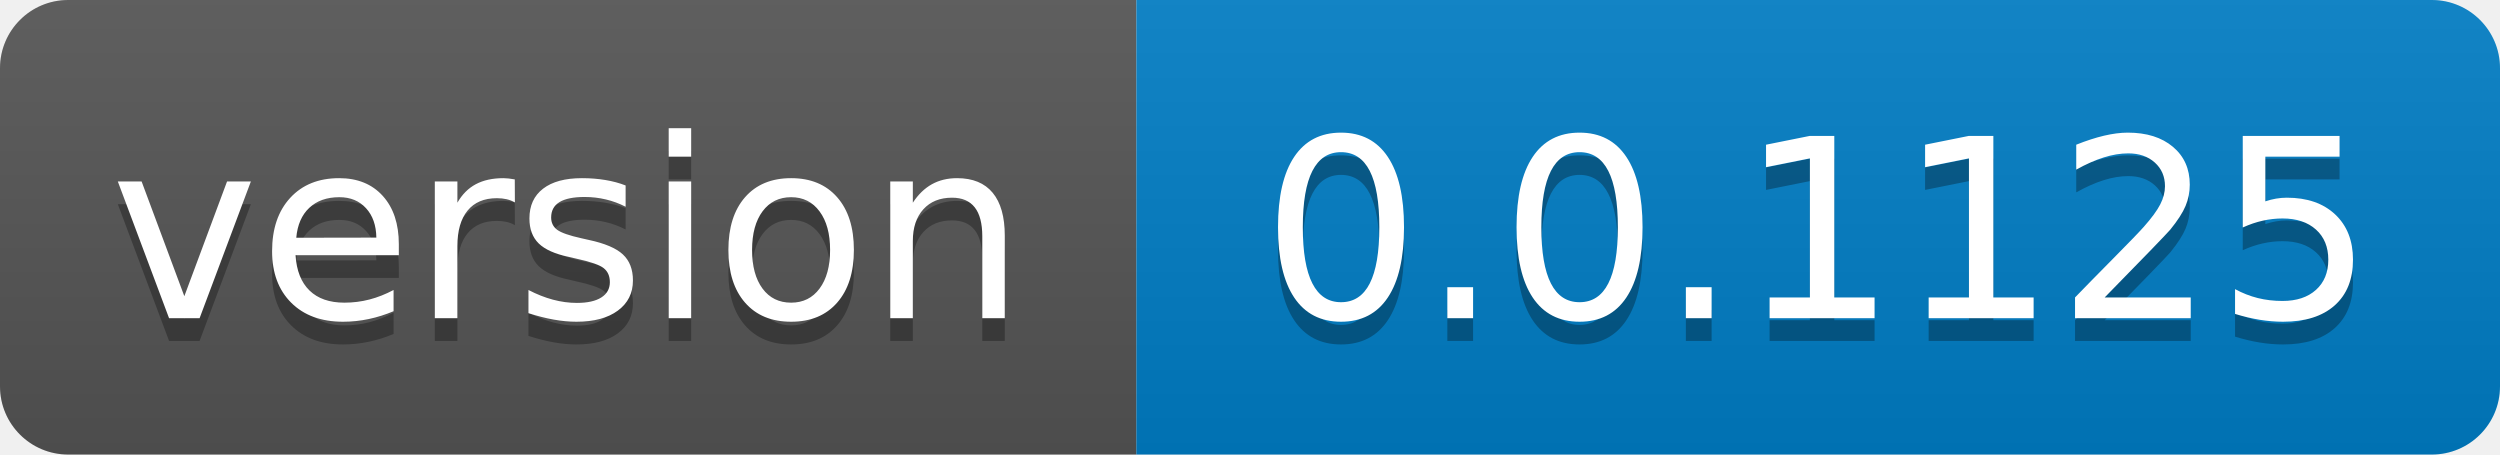
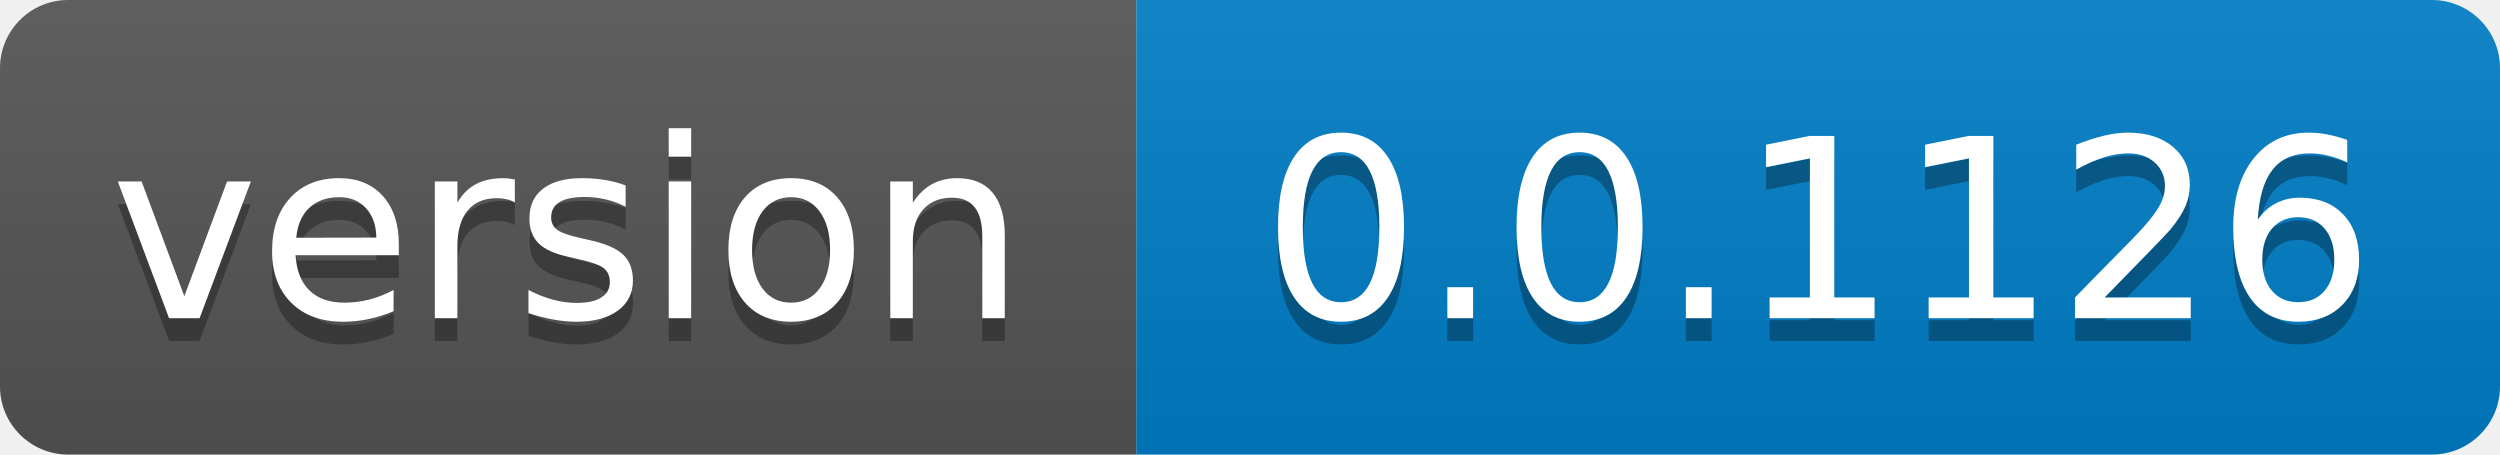
- <svg xmlns="http://www.w3.org/2000/svg" width="110" height="20" role="img" aria-label="version: 0.0.1125">
+ <svg xmlns="http://www.w3.org/2000/svg" width="110" height="20" role="img" aria-label="version: 0.0.1126">
  <linearGradient id="s" x2="0" y2="100%">
    <stop offset="0" stop-color="#bbb" stop-opacity=".1" />
    <stop offset="1" stop-opacity=".1" />
  </linearGradient>
  <clipPath id="r">
    <rect width="110" height="20" rx="3" fill="#fff" />
  </clipPath>
  <g clip-path="url(#r)">
    <rect width="50" height="20" fill="#555" />
    <rect x="50" width="60" height="20" fill="#007ec6" />
    <rect width="110" height="20" fill="url(#s)" />
  </g>
  <g fill="#fff" text-anchor="middle" font-family="Verdana,Geneva,DejaVu Sans,sans-serif" text-rendering="geometricPrecision" font-size="110">
    <text aria-hidden="true" x="250.0" transform="scale(.1)" textLength="400" y="150" fill="#010101" fill-opacity=".3">version</text>
    <text x="250.0" transform="scale(.1)" textLength="400" y="140" fill="#fff">version</text>
-     <text aria-hidden="true" x="800.0" transform="scale(.1)" textLength="500" y="150" fill="#010101" fill-opacity=".3">0.0.1125</text>
-     <text x="800.0" transform="scale(.1)" textLength="500" y="140" fill="#fff">0.0.1125</text>
+     <text aria-hidden="true" x="800.0" transform="scale(.1)" textLength="500" y="150" fill="#010101" fill-opacity=".3">0.0.1126</text>
+     <text x="800.0" transform="scale(.1)" textLength="500" y="140" fill="#fff">0.0.1126</text>
  </g>
</svg>
